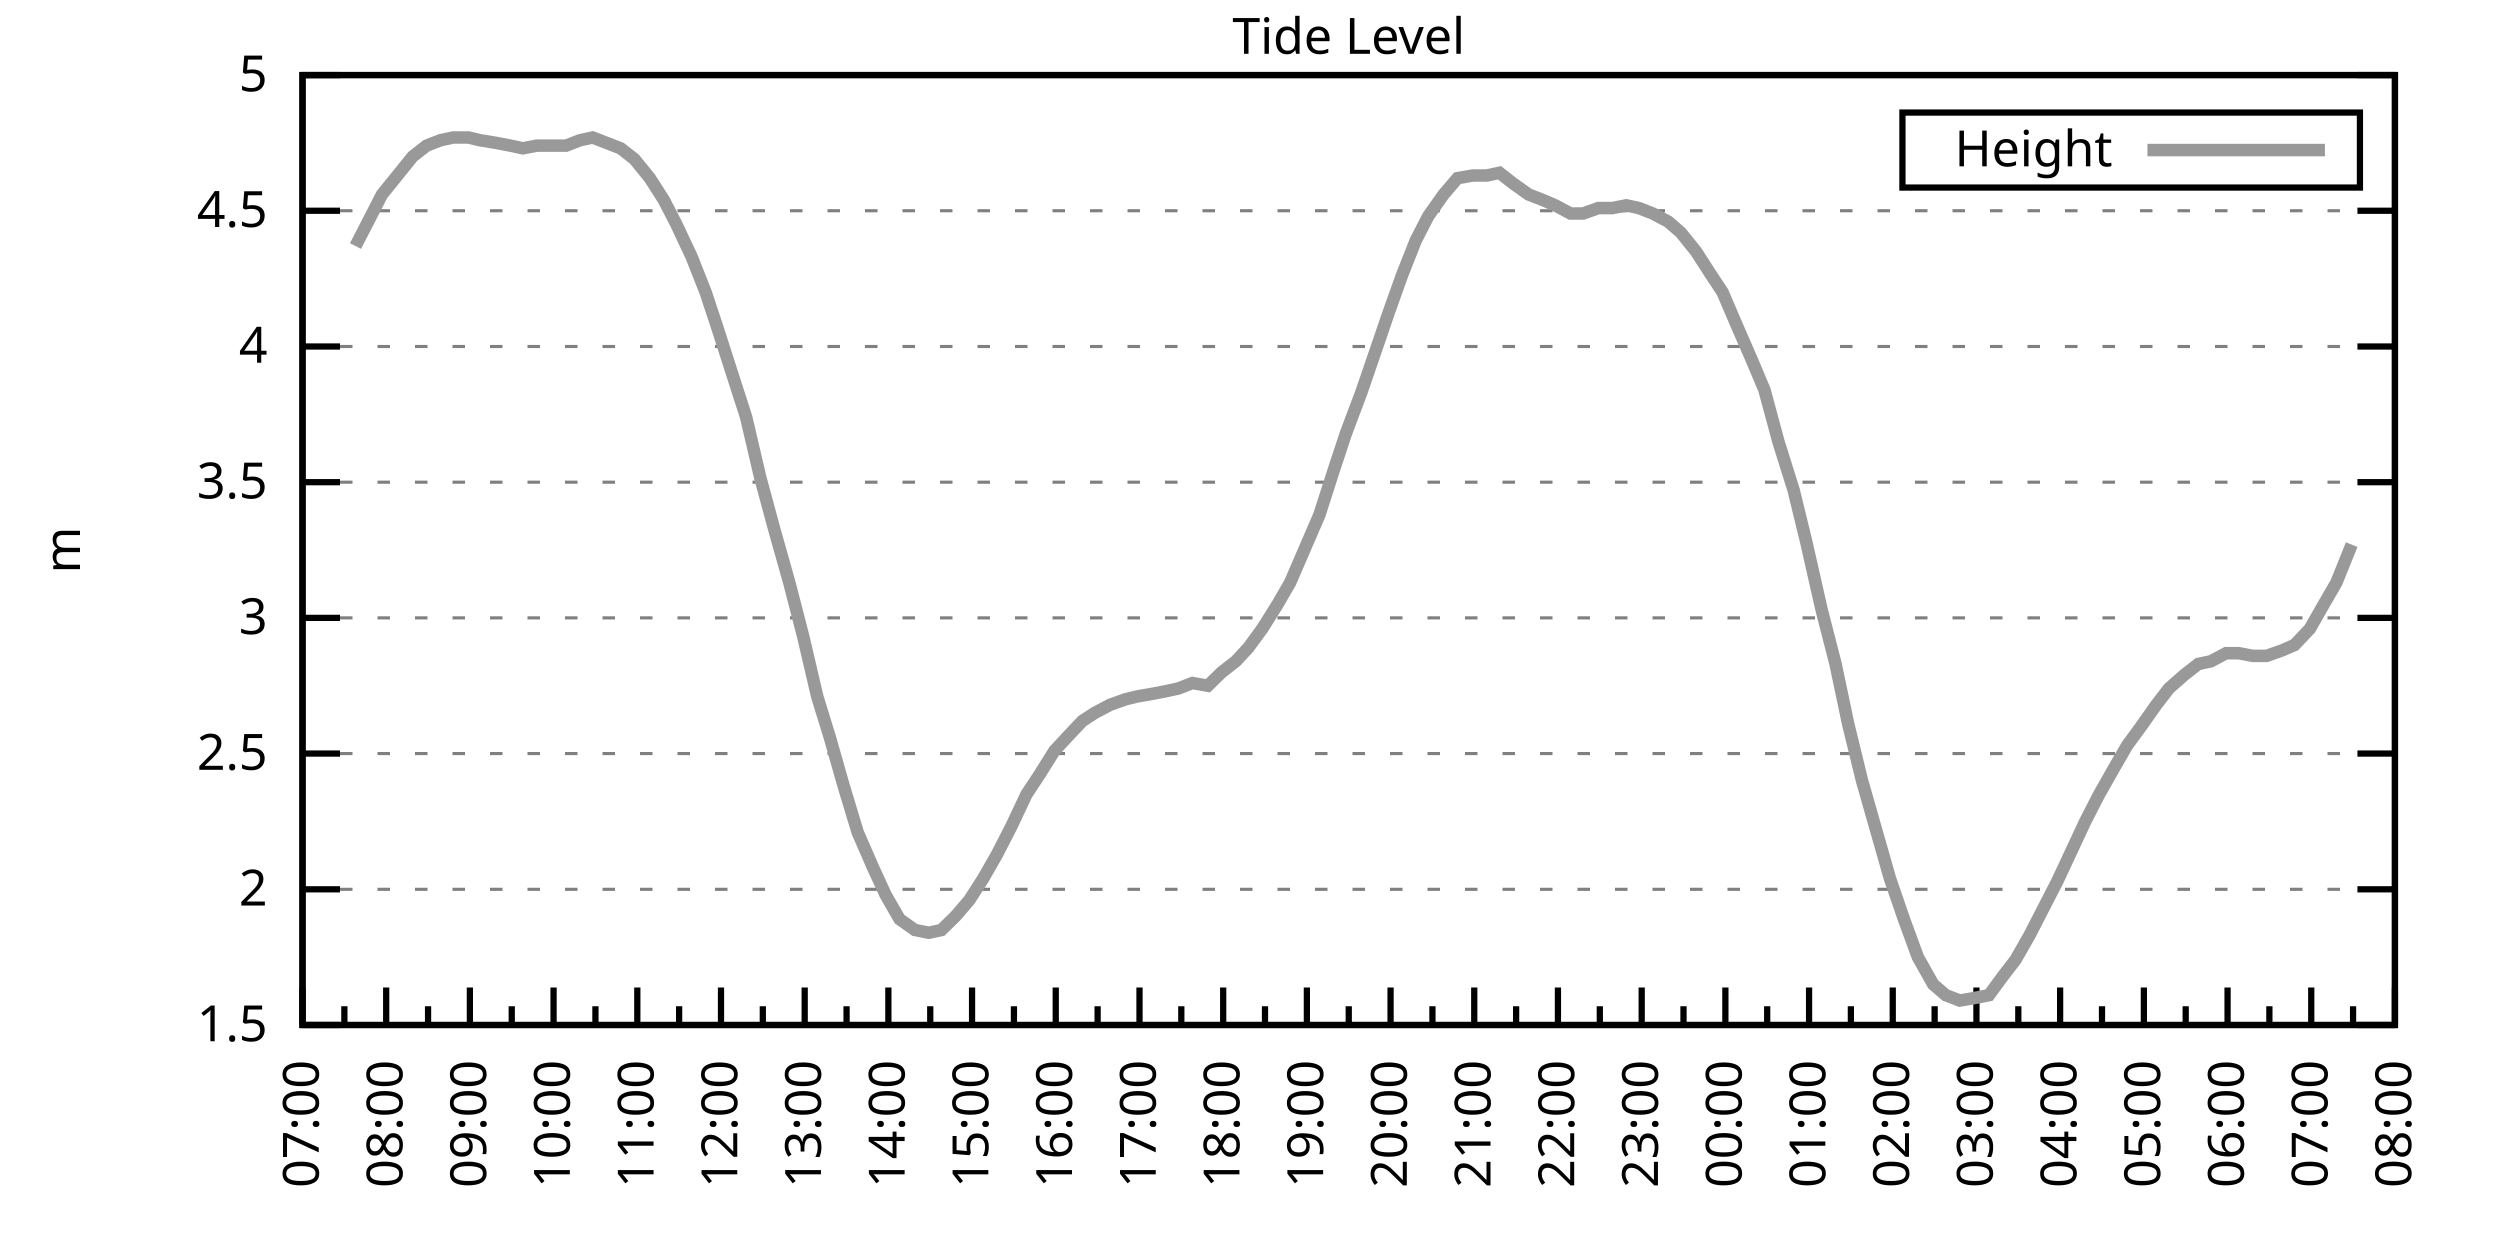
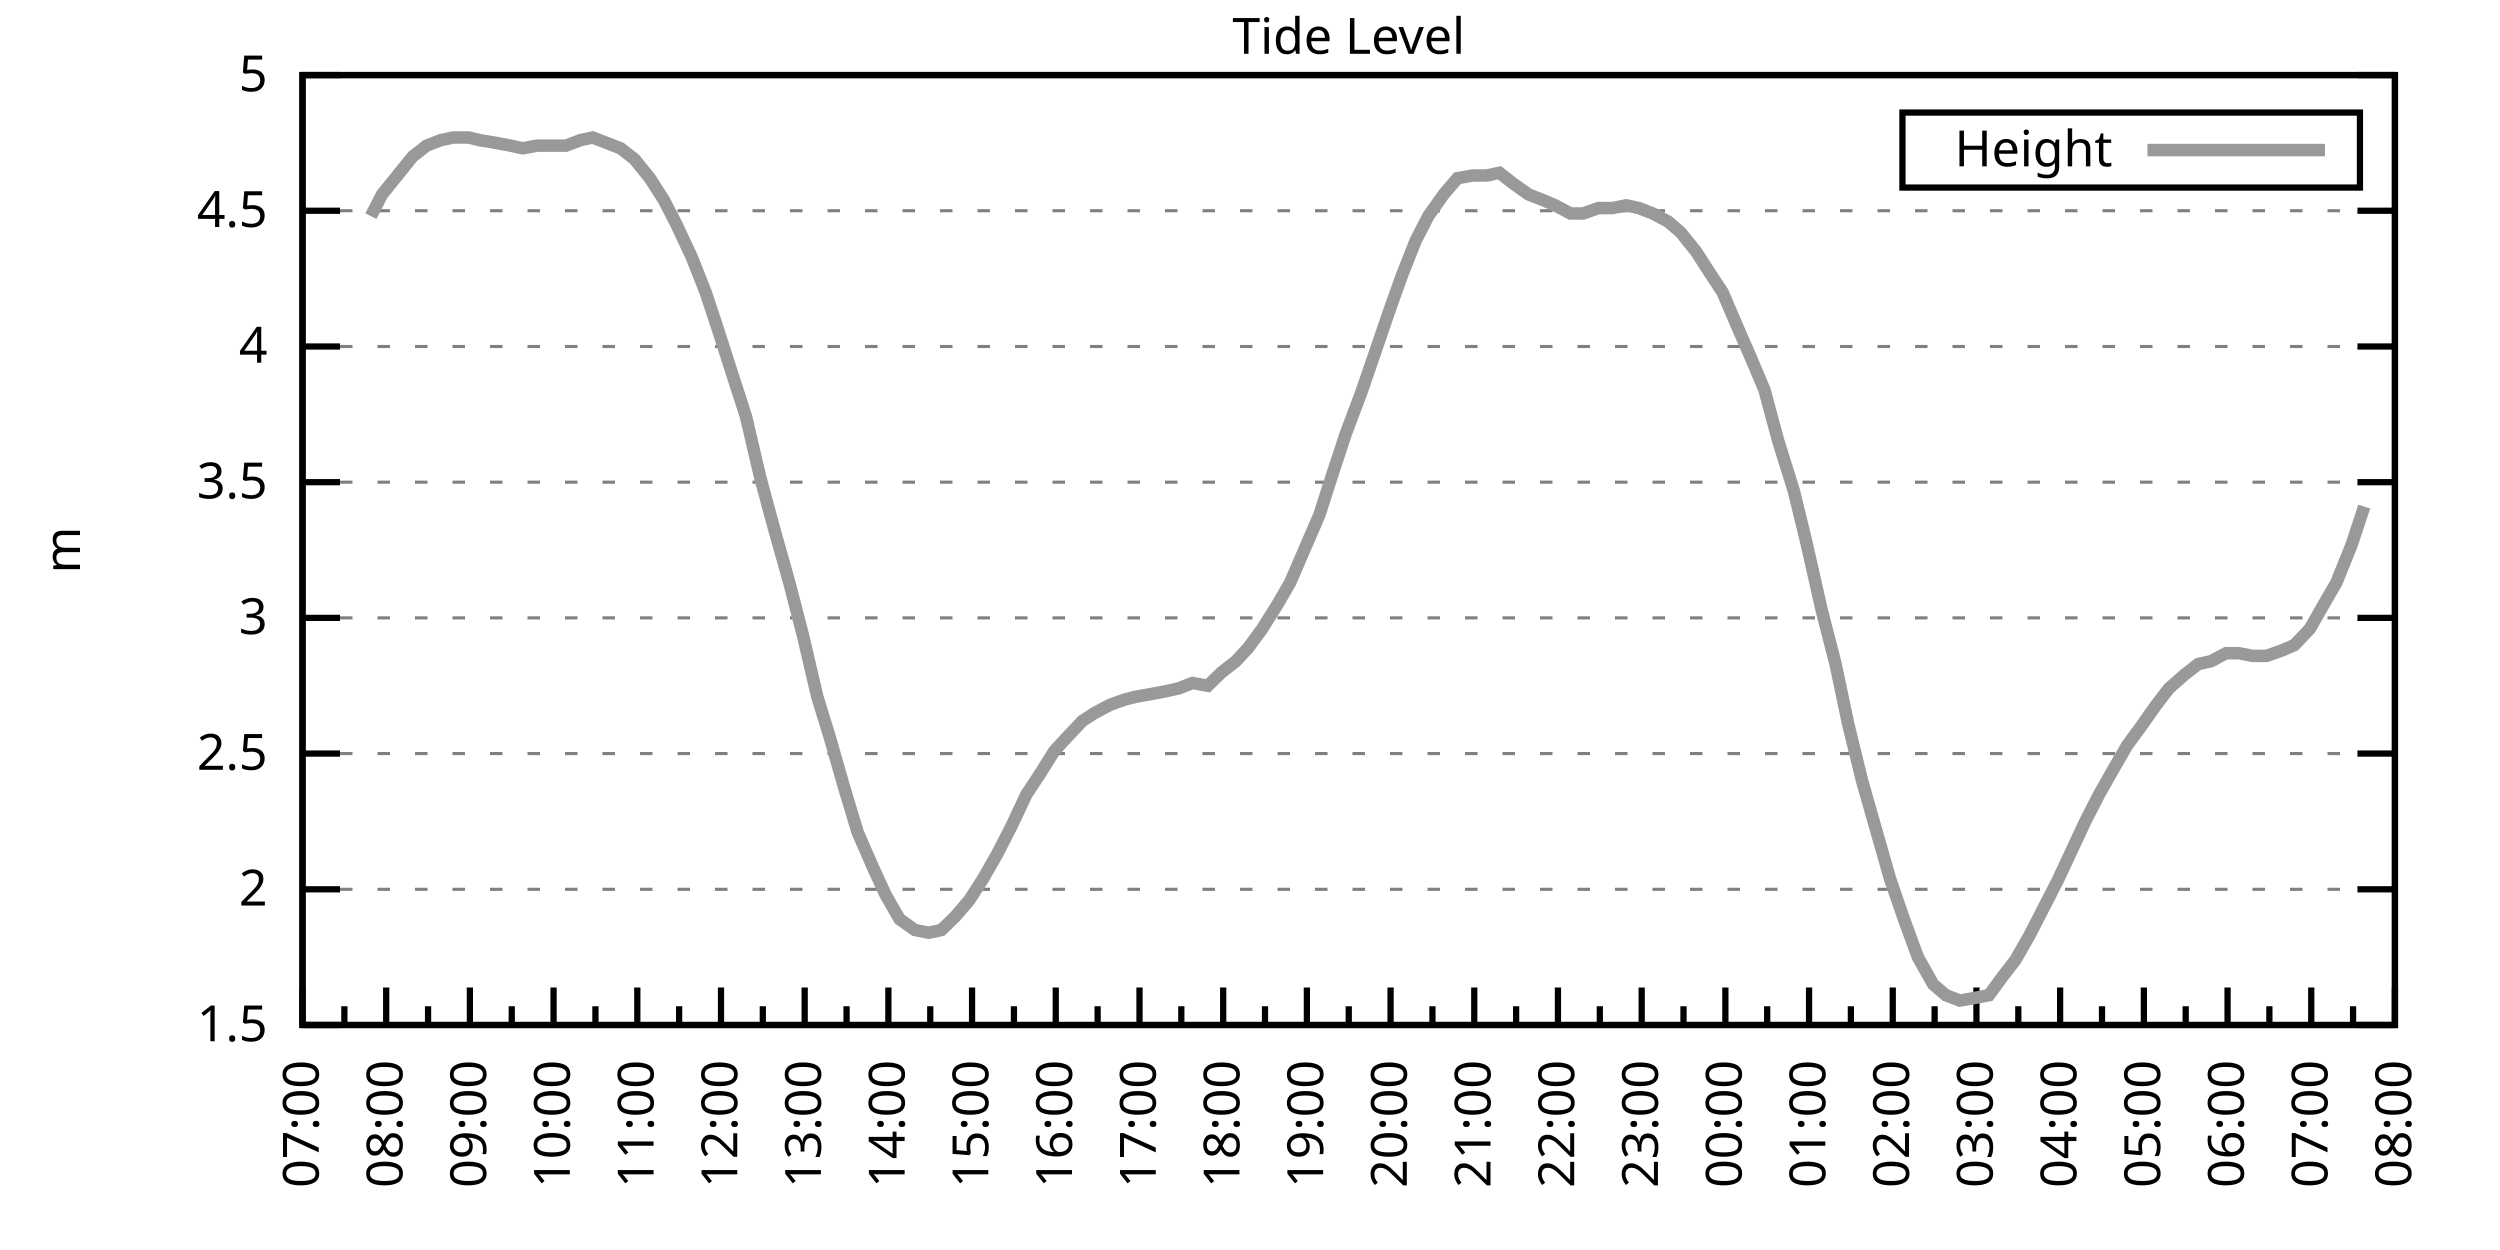
<svg xmlns="http://www.w3.org/2000/svg" xmlns:xlink="http://www.w3.org/1999/xlink" width="400" height="200" viewBox="0 0 400 200">
  <g id="gnuplot_canvas">
    <rect x="0" y="0" width="400" height="200" fill="none" />
    <defs>
      <circle id="gpDot" r="0.5" stroke-width="0.5" stroke="currentColor" />
      <path id="gpPt0" stroke-width="0.333" stroke="currentColor" d="M-1,0 h2 M0,-1 v2" />
      <path id="gpPt1" stroke-width="0.333" stroke="currentColor" d="M-1,-1 L1,1 M1,-1 L-1,1" />
      <path id="gpPt2" stroke-width="0.333" stroke="currentColor" d="M-1,0 L1,0 M0,-1 L0,1 M-1,-1 L1,1 M-1,1 L1,-1" />
      <rect id="gpPt3" stroke-width="0.333" stroke="currentColor" x="-1" y="-1" width="2" height="2" />
      <rect id="gpPt4" stroke-width="0.333" stroke="currentColor" fill="currentColor" x="-1" y="-1" width="2" height="2" />
      <circle id="gpPt5" stroke-width="0.333" stroke="currentColor" cx="0" cy="0" r="1" />
      <use xlink:href="#gpPt5" id="gpPt6" fill="currentColor" stroke="none" />
      <path id="gpPt7" stroke-width="0.333" stroke="currentColor" d="M0,-1.33 L-1.33,0.67 L1.33,0.67 z" />
      <use xlink:href="#gpPt7" id="gpPt8" fill="currentColor" stroke="none" />
      <use xlink:href="#gpPt7" id="gpPt9" stroke="currentColor" transform="rotate(180)" />
      <use xlink:href="#gpPt9" id="gpPt10" fill="currentColor" stroke="none" />
      <use xlink:href="#gpPt3" id="gpPt11" stroke="currentColor" transform="rotate(45)" />
      <use xlink:href="#gpPt11" id="gpPt12" fill="currentColor" stroke="none" />
      <path id="gpPt13" stroke-width="0.333" stroke="currentColor" d="M0,1.330 L1.265,0.411 L0.782,-1.067 L-0.782,-1.076 L-1.265,0.411 z" />
      <use xlink:href="#gpPt13" id="gpPt14" fill="currentColor" stroke="none" />
      <filter id="textbox" filterUnits="objectBoundingBox" x="0" y="0" height="1" width="1">
        <feFlood flood-color="white" flood-opacity="1" result="bgnd" />
        <feComposite in="SourceGraphic" in2="bgnd" operator="atop" />
      </filter>
      <filter id="greybox" filterUnits="objectBoundingBox" x="0" y="0" height="1" width="1">
        <feFlood flood-color="lightgrey" flood-opacity="1" result="grey" />
        <feComposite in="SourceGraphic" in2="grey" operator="atop" />
      </filter>
    </defs>
    <g fill="none" color="white" stroke="currentColor" stroke-width="1.00" stroke-linecap="butt" stroke-linejoin="miter">
</g>
    <g fill="none" color="black" stroke="currentColor" stroke-width="1.00" stroke-linecap="butt" stroke-linejoin="miter">
      <g stroke="none" shape-rendering="crispEdges">
        <polygon fill="rgb(255, 255, 255)" points="48.40,164.00 383.18,164.00 383.18,12.02 48.40,12.02 " />
      </g>
    </g>
    <g fill="none" color="black" stroke="currentColor" stroke-width="1.00" stroke-linecap="butt" stroke-linejoin="miter">
</g>
    <g fill="none" color="black" stroke="black" stroke-width="0.50" stroke-linecap="butt" stroke-linejoin="miter">
</g>
    <g fill="none" color="gray" stroke="currentColor" stroke-width="0.50" stroke-linecap="butt" stroke-linejoin="miter">
      <path stroke="gray" stroke-dasharray="2,4" class="gridline" d="M48.40,164.00 L383.19,164.00  " />
    </g>
    <g fill="none" color="gray" stroke="gray" stroke-width="1.00" stroke-linecap="butt" stroke-linejoin="miter">
</g>
    <g fill="none" color="black" stroke="currentColor" stroke-width="1.00" stroke-linecap="butt" stroke-linejoin="miter">
      <path stroke="black" d="M48.40,164.00 L54.40,164.00 M383.19,164.00 L377.19,164.00  " />
      <g transform="translate(42.80,166.60)" stroke="none" fill="black" font-family="Sans" font-size="8.00" text-anchor="end">
        <text>
          <tspan font-family="Sans"> 1.5</tspan>
        </text>
      </g>
    </g>
    <g fill="none" color="black" stroke="currentColor" stroke-width="1.00" stroke-linecap="butt" stroke-linejoin="miter">
</g>
    <g fill="none" color="black" stroke="black" stroke-width="0.50" stroke-linecap="butt" stroke-linejoin="miter">
</g>
    <g fill="none" color="gray" stroke="currentColor" stroke-width="0.50" stroke-linecap="butt" stroke-linejoin="miter">
      <path stroke="gray" stroke-dasharray="2,4" class="gridline" d="M48.40,142.29 L383.19,142.29  " />
    </g>
    <g fill="none" color="gray" stroke="gray" stroke-width="1.00" stroke-linecap="butt" stroke-linejoin="miter">
</g>
    <g fill="none" color="black" stroke="currentColor" stroke-width="1.00" stroke-linecap="butt" stroke-linejoin="miter">
      <path stroke="black" d="M48.40,142.29 L54.40,142.29 M383.19,142.29 L377.19,142.29  " />
      <g transform="translate(42.80,144.89)" stroke="none" fill="black" font-family="Sans" font-size="8.00" text-anchor="end">
        <text>
          <tspan font-family="Sans"> 2</tspan>
        </text>
      </g>
    </g>
    <g fill="none" color="black" stroke="currentColor" stroke-width="1.00" stroke-linecap="butt" stroke-linejoin="miter">
</g>
    <g fill="none" color="black" stroke="black" stroke-width="0.50" stroke-linecap="butt" stroke-linejoin="miter">
</g>
    <g fill="none" color="gray" stroke="currentColor" stroke-width="0.50" stroke-linecap="butt" stroke-linejoin="miter">
      <path stroke="gray" stroke-dasharray="2,4" class="gridline" d="M48.40,120.57 L383.19,120.57  " />
    </g>
    <g fill="none" color="gray" stroke="gray" stroke-width="1.00" stroke-linecap="butt" stroke-linejoin="miter">
</g>
    <g fill="none" color="black" stroke="currentColor" stroke-width="1.00" stroke-linecap="butt" stroke-linejoin="miter">
      <path stroke="black" d="M48.40,120.57 L54.40,120.57 M383.19,120.57 L377.19,120.57  " />
      <g transform="translate(42.80,123.17)" stroke="none" fill="black" font-family="Sans" font-size="8.00" text-anchor="end">
        <text>
          <tspan font-family="Sans"> 2.5</tspan>
        </text>
      </g>
    </g>
    <g fill="none" color="black" stroke="currentColor" stroke-width="1.00" stroke-linecap="butt" stroke-linejoin="miter">
</g>
    <g fill="none" color="black" stroke="black" stroke-width="0.50" stroke-linecap="butt" stroke-linejoin="miter">
</g>
    <g fill="none" color="gray" stroke="currentColor" stroke-width="0.50" stroke-linecap="butt" stroke-linejoin="miter">
      <path stroke="gray" stroke-dasharray="2,4" class="gridline" d="M48.40,98.86 L383.19,98.86  " />
    </g>
    <g fill="none" color="gray" stroke="gray" stroke-width="1.00" stroke-linecap="butt" stroke-linejoin="miter">
</g>
    <g fill="none" color="black" stroke="currentColor" stroke-width="1.00" stroke-linecap="butt" stroke-linejoin="miter">
      <path stroke="black" d="M48.40,98.86 L54.40,98.86 M383.19,98.86 L377.19,98.86  " />
      <g transform="translate(42.80,101.46)" stroke="none" fill="black" font-family="Sans" font-size="8.00" text-anchor="end">
        <text>
          <tspan font-family="Sans"> 3</tspan>
        </text>
      </g>
    </g>
    <g fill="none" color="black" stroke="currentColor" stroke-width="1.00" stroke-linecap="butt" stroke-linejoin="miter">
</g>
    <g fill="none" color="black" stroke="black" stroke-width="0.50" stroke-linecap="butt" stroke-linejoin="miter">
</g>
    <g fill="none" color="gray" stroke="currentColor" stroke-width="0.50" stroke-linecap="butt" stroke-linejoin="miter">
      <path stroke="gray" stroke-dasharray="2,4" class="gridline" d="M48.40,77.15 L383.19,77.15  " />
    </g>
    <g fill="none" color="gray" stroke="gray" stroke-width="1.00" stroke-linecap="butt" stroke-linejoin="miter">
</g>
    <g fill="none" color="black" stroke="currentColor" stroke-width="1.00" stroke-linecap="butt" stroke-linejoin="miter">
      <path stroke="black" d="M48.40,77.15 L54.40,77.15 M383.19,77.15 L377.19,77.15  " />
      <g transform="translate(42.80,79.75)" stroke="none" fill="black" font-family="Sans" font-size="8.00" text-anchor="end">
        <text>
          <tspan font-family="Sans"> 3.5</tspan>
        </text>
      </g>
    </g>
    <g fill="none" color="black" stroke="currentColor" stroke-width="1.00" stroke-linecap="butt" stroke-linejoin="miter">
</g>
    <g fill="none" color="black" stroke="black" stroke-width="0.50" stroke-linecap="butt" stroke-linejoin="miter">
</g>
    <g fill="none" color="gray" stroke="currentColor" stroke-width="0.50" stroke-linecap="butt" stroke-linejoin="miter">
      <path stroke="gray" stroke-dasharray="2,4" class="gridline" d="M48.40,55.44 L383.19,55.44  " />
    </g>
    <g fill="none" color="gray" stroke="gray" stroke-width="1.00" stroke-linecap="butt" stroke-linejoin="miter">
</g>
    <g fill="none" color="black" stroke="currentColor" stroke-width="1.00" stroke-linecap="butt" stroke-linejoin="miter">
      <path stroke="black" d="M48.40,55.44 L54.40,55.44 M383.19,55.44 L377.19,55.44  " />
      <g transform="translate(42.80,58.04)" stroke="none" fill="black" font-family="Sans" font-size="8.00" text-anchor="end">
        <text>
          <tspan font-family="Sans"> 4</tspan>
        </text>
      </g>
    </g>
    <g fill="none" color="black" stroke="currentColor" stroke-width="1.00" stroke-linecap="butt" stroke-linejoin="miter">
</g>
    <g fill="none" color="black" stroke="black" stroke-width="0.50" stroke-linecap="butt" stroke-linejoin="miter">
</g>
    <g fill="none" color="gray" stroke="currentColor" stroke-width="0.50" stroke-linecap="butt" stroke-linejoin="miter">
      <path stroke="gray" stroke-dasharray="2,4" class="gridline" d="M48.40,33.72 L383.19,33.72  " />
    </g>
    <g fill="none" color="gray" stroke="gray" stroke-width="1.00" stroke-linecap="butt" stroke-linejoin="miter">
</g>
    <g fill="none" color="black" stroke="currentColor" stroke-width="1.00" stroke-linecap="butt" stroke-linejoin="miter">
      <path stroke="black" d="M48.40,33.72 L54.40,33.72 M383.19,33.72 L377.19,33.72  " />
      <g transform="translate(42.80,36.32)" stroke="none" fill="black" font-family="Sans" font-size="8.00" text-anchor="end">
        <text>
          <tspan font-family="Sans"> 4.5</tspan>
        </text>
      </g>
    </g>
    <g fill="none" color="black" stroke="currentColor" stroke-width="1.00" stroke-linecap="butt" stroke-linejoin="miter">
</g>
    <g fill="none" color="black" stroke="black" stroke-width="0.50" stroke-linecap="butt" stroke-linejoin="miter">
</g>
    <g fill="none" color="gray" stroke="currentColor" stroke-width="0.50" stroke-linecap="butt" stroke-linejoin="miter">
      <path stroke="gray" stroke-dasharray="2,4" class="gridline" d="M48.40,12.01 L383.19,12.01  " />
    </g>
    <g fill="none" color="gray" stroke="gray" stroke-width="1.00" stroke-linecap="butt" stroke-linejoin="miter">
</g>
    <g fill="none" color="black" stroke="currentColor" stroke-width="1.00" stroke-linecap="butt" stroke-linejoin="miter">
      <path stroke="black" d="M48.40,12.01 L54.40,12.01 M383.19,12.01 L377.19,12.01  " />
      <g transform="translate(42.80,14.61)" stroke="none" fill="black" font-family="Sans" font-size="8.00" text-anchor="end">
        <text>
          <tspan font-family="Sans"> 5</tspan>
        </text>
      </g>
    </g>
    <g fill="none" color="black" stroke="currentColor" stroke-width="1.00" stroke-linecap="butt" stroke-linejoin="miter">
      <path stroke="black" d="M48.40,164.00 L48.40,158.00  " />
      <g transform="translate(51.00,169.60) rotate(270)" stroke="none" fill="black" font-family="Sans" font-size="8.00" text-anchor="end">
        <text>
          <tspan font-family="Sans">07:00</tspan>
        </text>
      </g>
    </g>
    <g fill="none" color="black" stroke="currentColor" stroke-width="1.00" stroke-linecap="butt" stroke-linejoin="miter">
      <path stroke="black" d="M55.10,164.00 L55.10,161.00 M61.79,164.00 L61.79,158.00  " />
      <g transform="translate(64.39,169.60) rotate(270)" stroke="none" fill="black" font-family="Sans" font-size="8.00" text-anchor="end">
        <text>
          <tspan font-family="Sans">08:00</tspan>
        </text>
      </g>
    </g>
    <g fill="none" color="black" stroke="currentColor" stroke-width="1.00" stroke-linecap="butt" stroke-linejoin="miter">
      <path stroke="black" d="M68.49,164.00 L68.49,161.00 M75.18,164.00 L75.18,158.00  " />
      <g transform="translate(77.78,169.60) rotate(270)" stroke="none" fill="black" font-family="Sans" font-size="8.00" text-anchor="end">
        <text>
          <tspan font-family="Sans">09:00</tspan>
        </text>
      </g>
    </g>
    <g fill="none" color="black" stroke="currentColor" stroke-width="1.00" stroke-linecap="butt" stroke-linejoin="miter">
      <path stroke="black" d="M81.88,164.00 L81.88,161.00 M88.57,164.00 L88.57,158.00  " />
      <g transform="translate(91.17,169.60) rotate(270)" stroke="none" fill="black" font-family="Sans" font-size="8.00" text-anchor="end">
        <text>
          <tspan font-family="Sans">10:00</tspan>
        </text>
      </g>
    </g>
    <g fill="none" color="black" stroke="currentColor" stroke-width="1.00" stroke-linecap="butt" stroke-linejoin="miter">
      <path stroke="black" d="M95.27,164.00 L95.27,161.00 M101.97,164.00 L101.97,158.00  " />
      <g transform="translate(104.57,169.60) rotate(270)" stroke="none" fill="black" font-family="Sans" font-size="8.00" text-anchor="end">
        <text>
          <tspan font-family="Sans">11:00</tspan>
        </text>
      </g>
    </g>
    <g fill="none" color="black" stroke="currentColor" stroke-width="1.00" stroke-linecap="butt" stroke-linejoin="miter">
      <path stroke="black" d="M108.66,164.00 L108.66,161.00 M115.36,164.00 L115.36,158.00  " />
      <g transform="translate(117.96,169.60) rotate(270)" stroke="none" fill="black" font-family="Sans" font-size="8.00" text-anchor="end">
        <text>
          <tspan font-family="Sans">12:00</tspan>
        </text>
      </g>
    </g>
    <g fill="none" color="black" stroke="currentColor" stroke-width="1.00" stroke-linecap="butt" stroke-linejoin="miter">
      <path stroke="black" d="M122.05,164.00 L122.05,161.00 M128.75,164.00 L128.75,158.00  " />
      <g transform="translate(131.35,169.60) rotate(270)" stroke="none" fill="black" font-family="Sans" font-size="8.00" text-anchor="end">
        <text>
          <tspan font-family="Sans">13:00</tspan>
        </text>
      </g>
    </g>
    <g fill="none" color="black" stroke="currentColor" stroke-width="1.00" stroke-linecap="butt" stroke-linejoin="miter">
      <path stroke="black" d="M135.45,164.00 L135.45,161.00 M142.14,164.00 L142.14,158.00  " />
      <g transform="translate(144.74,169.60) rotate(270)" stroke="none" fill="black" font-family="Sans" font-size="8.00" text-anchor="end">
        <text>
          <tspan font-family="Sans">14:00</tspan>
        </text>
      </g>
    </g>
    <g fill="none" color="black" stroke="currentColor" stroke-width="1.00" stroke-linecap="butt" stroke-linejoin="miter">
      <path stroke="black" d="M148.84,164.00 L148.84,161.00 M155.53,164.00 L155.53,158.00  " />
      <g transform="translate(158.13,169.60) rotate(270)" stroke="none" fill="black" font-family="Sans" font-size="8.00" text-anchor="end">
        <text>
          <tspan font-family="Sans">15:00</tspan>
        </text>
      </g>
    </g>
    <g fill="none" color="black" stroke="currentColor" stroke-width="1.00" stroke-linecap="butt" stroke-linejoin="miter">
      <path stroke="black" d="M162.23,164.00 L162.23,161.00 M168.92,164.00 L168.92,158.00  " />
      <g transform="translate(171.52,169.60) rotate(270)" stroke="none" fill="black" font-family="Sans" font-size="8.00" text-anchor="end">
        <text>
          <tspan font-family="Sans">16:00</tspan>
        </text>
      </g>
    </g>
    <g fill="none" color="black" stroke="currentColor" stroke-width="1.00" stroke-linecap="butt" stroke-linejoin="miter">
      <path stroke="black" d="M175.62,164.00 L175.62,161.00 M182.32,164.00 L182.32,158.00  " />
      <g transform="translate(184.92,169.60) rotate(270)" stroke="none" fill="black" font-family="Sans" font-size="8.00" text-anchor="end">
        <text>
          <tspan font-family="Sans">17:00</tspan>
        </text>
      </g>
    </g>
    <g fill="none" color="black" stroke="currentColor" stroke-width="1.00" stroke-linecap="butt" stroke-linejoin="miter">
      <path stroke="black" d="M189.01,164.00 L189.01,161.00 M195.71,164.00 L195.71,158.00  " />
      <g transform="translate(198.31,169.60) rotate(270)" stroke="none" fill="black" font-family="Sans" font-size="8.00" text-anchor="end">
        <text>
          <tspan font-family="Sans">18:00</tspan>
        </text>
      </g>
    </g>
    <g fill="none" color="black" stroke="currentColor" stroke-width="1.00" stroke-linecap="butt" stroke-linejoin="miter">
      <path stroke="black" d="M202.40,164.00 L202.40,161.00 M209.10,164.00 L209.10,158.00  " />
      <g transform="translate(211.70,169.60) rotate(270)" stroke="none" fill="black" font-family="Sans" font-size="8.00" text-anchor="end">
        <text>
          <tspan font-family="Sans">19:00</tspan>
        </text>
      </g>
    </g>
    <g fill="none" color="black" stroke="currentColor" stroke-width="1.00" stroke-linecap="butt" stroke-linejoin="miter">
      <path stroke="black" d="M215.80,164.00 L215.80,161.00 M222.49,164.00 L222.49,158.00  " />
      <g transform="translate(225.09,169.60) rotate(270)" stroke="none" fill="black" font-family="Sans" font-size="8.00" text-anchor="end">
        <text>
          <tspan font-family="Sans">20:00</tspan>
        </text>
      </g>
    </g>
    <g fill="none" color="black" stroke="currentColor" stroke-width="1.00" stroke-linecap="butt" stroke-linejoin="miter">
      <path stroke="black" d="M229.19,164.00 L229.19,161.00 M235.88,164.00 L235.88,158.00  " />
      <g transform="translate(238.48,169.60) rotate(270)" stroke="none" fill="black" font-family="Sans" font-size="8.00" text-anchor="end">
        <text>
          <tspan font-family="Sans">21:00</tspan>
        </text>
      </g>
    </g>
    <g fill="none" color="black" stroke="currentColor" stroke-width="1.00" stroke-linecap="butt" stroke-linejoin="miter">
      <path stroke="black" d="M242.58,164.00 L242.58,161.00 M249.27,164.00 L249.27,158.00  " />
      <g transform="translate(251.87,169.60) rotate(270)" stroke="none" fill="black" font-family="Sans" font-size="8.00" text-anchor="end">
        <text>
          <tspan font-family="Sans">22:00</tspan>
        </text>
      </g>
    </g>
    <g fill="none" color="black" stroke="currentColor" stroke-width="1.00" stroke-linecap="butt" stroke-linejoin="miter">
      <path stroke="black" d="M255.97,164.00 L255.97,161.00 M262.67,164.00 L262.67,158.00  " />
      <g transform="translate(265.27,169.60) rotate(270)" stroke="none" fill="black" font-family="Sans" font-size="8.00" text-anchor="end">
        <text>
          <tspan font-family="Sans">23:00</tspan>
        </text>
      </g>
    </g>
    <g fill="none" color="black" stroke="currentColor" stroke-width="1.00" stroke-linecap="butt" stroke-linejoin="miter">
      <path stroke="black" d="M269.36,164.00 L269.36,161.00 M276.06,164.00 L276.06,158.00  " />
      <g transform="translate(278.66,169.60) rotate(270)" stroke="none" fill="black" font-family="Sans" font-size="8.00" text-anchor="end">
        <text>
          <tspan font-family="Sans">00:00</tspan>
        </text>
      </g>
    </g>
    <g fill="none" color="black" stroke="currentColor" stroke-width="1.00" stroke-linecap="butt" stroke-linejoin="miter">
      <path stroke="black" d="M282.75,164.00 L282.75,161.00 M289.45,164.00 L289.45,158.00  " />
      <g transform="translate(292.05,169.60) rotate(270)" stroke="none" fill="black" font-family="Sans" font-size="8.00" text-anchor="end">
        <text>
          <tspan font-family="Sans">01:00</tspan>
        </text>
      </g>
    </g>
    <g fill="none" color="black" stroke="currentColor" stroke-width="1.00" stroke-linecap="butt" stroke-linejoin="miter">
      <path stroke="black" d="M296.14,164.00 L296.14,161.00 M302.84,164.00 L302.84,158.00  " />
      <g transform="translate(305.44,169.60) rotate(270)" stroke="none" fill="black" font-family="Sans" font-size="8.00" text-anchor="end">
        <text>
          <tspan font-family="Sans">02:00</tspan>
        </text>
      </g>
    </g>
    <g fill="none" color="black" stroke="currentColor" stroke-width="1.00" stroke-linecap="butt" stroke-linejoin="miter">
      <path stroke="black" d="M309.54,164.00 L309.54,161.00 M316.23,164.00 L316.23,158.00  " />
      <g transform="translate(318.83,169.60) rotate(270)" stroke="none" fill="black" font-family="Sans" font-size="8.00" text-anchor="end">
        <text>
          <tspan font-family="Sans">03:00</tspan>
        </text>
      </g>
    </g>
    <g fill="none" color="black" stroke="currentColor" stroke-width="1.00" stroke-linecap="butt" stroke-linejoin="miter">
      <path stroke="black" d="M322.93,164.00 L322.93,161.00 M329.62,164.00 L329.62,158.00  " />
      <g transform="translate(332.22,169.60) rotate(270)" stroke="none" fill="black" font-family="Sans" font-size="8.00" text-anchor="end">
        <text>
          <tspan font-family="Sans">04:00</tspan>
        </text>
      </g>
    </g>
    <g fill="none" color="black" stroke="currentColor" stroke-width="1.00" stroke-linecap="butt" stroke-linejoin="miter">
      <path stroke="black" d="M336.32,164.00 L336.32,161.00 M343.02,164.00 L343.02,158.00  " />
      <g transform="translate(345.62,169.60) rotate(270)" stroke="none" fill="black" font-family="Sans" font-size="8.00" text-anchor="end">
        <text>
          <tspan font-family="Sans">05:00</tspan>
        </text>
      </g>
    </g>
    <g fill="none" color="black" stroke="currentColor" stroke-width="1.00" stroke-linecap="butt" stroke-linejoin="miter">
      <path stroke="black" d="M349.71,164.00 L349.71,161.00 M356.41,164.00 L356.41,158.00  " />
      <g transform="translate(359.01,169.60) rotate(270)" stroke="none" fill="black" font-family="Sans" font-size="8.00" text-anchor="end">
        <text>
          <tspan font-family="Sans">06:00</tspan>
        </text>
      </g>
    </g>
    <g fill="none" color="black" stroke="currentColor" stroke-width="1.00" stroke-linecap="butt" stroke-linejoin="miter">
      <path stroke="black" d="M363.10,164.00 L363.10,161.00 M369.80,164.00 L369.80,158.00  " />
      <g transform="translate(372.40,169.60) rotate(270)" stroke="none" fill="black" font-family="Sans" font-size="8.00" text-anchor="end">
        <text>
          <tspan font-family="Sans">07:00</tspan>
        </text>
      </g>
    </g>
    <g fill="none" color="black" stroke="currentColor" stroke-width="1.00" stroke-linecap="butt" stroke-linejoin="miter">
      <path stroke="black" d="M376.49,164.00 L376.49,161.00 M383.19,164.00 L383.19,158.00  " />
      <g transform="translate(385.79,169.60) rotate(270)" stroke="none" fill="black" font-family="Sans" font-size="8.00" text-anchor="end">
        <text>
          <tspan font-family="Sans">08:00</tspan>
        </text>
      </g>
    </g>
    <g fill="none" color="black" stroke="currentColor" stroke-width="1.00" stroke-linecap="butt" stroke-linejoin="miter">
</g>
    <g fill="none" color="black" stroke="currentColor" stroke-width="1.00" stroke-linecap="butt" stroke-linejoin="miter">
      <path stroke="black" d="M48.40,12.01 L48.40,164.00 L383.19,164.00 L383.19,12.01 L48.40,12.01 Z  " />
    </g>
    <g fill="none" color="black" stroke="currentColor" stroke-width="1.00" stroke-linecap="butt" stroke-linejoin="miter">
      <g transform="translate(12.80,88.01) rotate(270)" stroke="none" fill="black" font-family="Sans" font-size="8.00" text-anchor="middle">
        <text>
          <tspan font-family="Sans">m</tspan>
        </text>
      </g>
    </g>
    <g fill="none" color="black" stroke="currentColor" stroke-width="1.00" stroke-linecap="butt" stroke-linejoin="miter">
</g>
    <g fill="none" color="black" stroke="currentColor" stroke-width="1.00" stroke-linecap="butt" stroke-linejoin="miter">
      <path stroke="black" d="M304.39,30.01 L304.39,18.01 L377.59,18.01 L377.59,30.01 L304.39,30.01 Z  " />
    </g>
    <g id="Tide_level_plot_1">
      <g fill="none" color="white" stroke="black" stroke-width="2.00" stroke-linecap="butt" stroke-linejoin="miter">
</g>
      <g fill="none" color="black" stroke="currentColor" stroke-width="2.00" stroke-linecap="butt" stroke-linejoin="miter">
        <g transform="translate(337.99,26.61)" stroke="none" fill="black" font-family="Sans" font-size="8.00" text-anchor="end">
          <text>
            <tspan font-family="Sans">Height</tspan>
          </text>
        </g>
      </g>
      <g fill="none" color="black" stroke="currentColor" stroke-width="2.00" stroke-linecap="butt" stroke-linejoin="miter">
-         <path stroke="rgb(153, 153, 153)" d="M343.59,24.01 L371.99,24.01 M56.88,39.37 L59.34,34.59 L61.12,31.12 L63.58,28.08 L66.03,25.04 L68.26,23.30   L70.50,22.43 L72.50,22.00 L74.96,22.00 L76.75,22.43 L79.42,22.87 L81.66,23.30 L83.66,23.73 L85.90,23.30   L88.13,23.30 L90.58,23.30 L92.82,22.43 L94.82,22.00 L97.06,22.87 L99.29,23.73 L101.52,25.47 L103.98,28.51   L106.21,31.99 L108.22,35.89 L110.67,41.11 L112.90,46.75 L114.91,52.83 L117.14,59.78 L119.38,66.73 L121.61,76.28   L123.84,84.53 L126.29,93.22 L128.53,101.90 L130.76,111.45 L132.77,117.97 L135.00,125.79 L137.23,133.17 L139.69,138.81   L141.69,143.16 L143.93,147.06 L146.38,148.80 L148.61,149.24 L150.62,148.80 L152.85,146.63 L155.09,144.02 L157.32,140.55   L159.55,136.64 L161.78,132.30 L164.24,127.09 L166.25,124.05 L168.70,120.14 L170.71,117.97 L173.17,115.36 L175.17,114.06   L177.63,112.76 L180.08,111.89 L181.87,111.45 L184.32,111.02 L186.56,110.59 L188.57,110.15 L190.80,109.28 L193.25,109.72   L195.48,107.55 L197.72,105.81 L199.73,103.64 L201.96,100.60 L204.41,96.69 L206.42,93.22 L211.11,82.36 L213.34,75.41   L215.35,69.33 L217.80,62.82 L220.04,56.30 L222.27,49.79 L224.28,44.15 L226.51,38.50 L228.52,34.59 L230.97,31.12   L233.20,28.51 L235.66,28.08 L237.89,28.08 L239.90,27.64 L242.13,29.38 L244.59,31.12 L246.82,31.99 L248.83,32.85   L251.28,34.16 L253.29,34.16 L255.75,33.29 L257.98,33.29 L260.21,32.85 L262.22,33.29 L264.45,34.16 L266.91,35.46   L268.92,37.20 L271.37,40.24 L273.60,43.71 L275.61,46.75 L277.84,51.96 L280.30,57.61 L282.31,62.38 L284.54,70.63   L286.99,78.45 L289.00,86.70 L291.46,97.56 L293.69,106.24 L295.70,115.80 L297.93,124.92 L300.16,132.73 L302.39,140.55   L304.63,147.06 L306.86,153.14 L309.31,157.49 L311.32,159.22 L313.55,160.09 L316.01,159.66 L318.24,159.22 L320.47,156.18   L322.48,153.58 L324.71,149.67 L327.17,144.89 L329.18,140.98 L331.41,136.21 L333.64,131.43 L335.87,127.09 L338.33,122.75   L340.34,119.27 L342.57,116.23 L345.02,112.76 L347.03,110.15 L349.49,107.98 L351.72,106.24 L353.73,105.81 L356.18,104.51   L358.19,104.51 L360.42,104.94 L362.66,104.94 L365.11,104.07 L367.12,103.20 L369.58,100.60 L371.81,96.69 L373.82,93.22   L376.27,87.14  " />
+         <path stroke="rgb(153, 153, 153)" d="M343.59,24.01 L371.99,24.01 M59.34,34.59 L61.12,31.12 L63.58,28.08 L66.03,25.04 L68.26,23.30 L70.50,22.43   L72.50,22.00 L74.96,22.00 L76.75,22.43 L79.42,22.87 L81.66,23.30 L83.66,23.73 L85.90,23.30 L88.13,23.30   L90.58,23.30 L92.82,22.43 L94.82,22.00 L97.06,22.87 L99.29,23.73 L101.52,25.47 L103.98,28.51 L106.21,31.99   L108.22,35.89 L110.67,41.11 L112.90,46.75 L114.91,52.83 L117.14,59.78 L119.38,66.73 L121.61,76.28 L123.84,84.53   L126.29,93.22 L128.53,101.90 L130.76,111.45 L132.77,117.97 L135.00,125.79 L137.23,133.17 L139.69,138.81 L141.69,143.16   L143.93,147.06 L146.38,148.80 L148.61,149.24 L150.62,148.80 L152.85,146.63 L155.09,144.02 L157.32,140.55 L159.55,136.64   L161.78,132.30 L164.24,127.09 L166.25,124.05 L168.70,120.14 L170.71,117.97 L173.17,115.36 L175.17,114.06 L177.63,112.76   L180.08,111.89 L181.87,111.45 L184.32,111.02 L186.56,110.59 L188.57,110.15 L190.80,109.28 L193.25,109.72 L195.48,107.55   L197.72,105.81 L199.73,103.64 L201.96,100.60 L204.41,96.69 L206.42,93.22 L211.11,82.36 L213.34,75.41 L215.35,69.33   L217.80,62.82 L220.04,56.30 L222.27,49.79 L224.28,44.15 L226.51,38.50 L228.52,34.59 L230.97,31.12 L233.20,28.51   L235.66,28.08 L237.89,28.08 L239.90,27.64 L242.13,29.38 L244.59,31.12 L246.82,31.99 L248.83,32.85 L251.28,34.16   L253.29,34.16 L255.75,33.29 L257.98,33.29 L260.21,32.85 L262.22,33.29 L264.45,34.16 L266.91,35.46 L268.92,37.20   L271.37,40.24 L273.60,43.71 L275.61,46.75 L277.84,51.96 L280.30,57.61 L282.31,62.38 L284.54,70.63 L286.99,78.45   L289.00,86.70 L291.46,97.56 L293.69,106.24 L295.70,115.80 L297.93,124.92 L300.16,132.73 L302.39,140.55 L304.63,147.06   L306.86,153.14 L309.31,157.49 L311.32,159.22 L313.55,160.09 L316.01,159.66 L318.24,159.22 L320.47,156.18 L322.48,153.58   L324.71,149.67 L327.17,144.89 L329.18,140.98 L331.41,136.21 L333.64,131.43 L335.87,127.09 L338.33,122.75 L340.34,119.27   L342.57,116.23 L345.02,112.76 L347.03,110.15 L349.49,107.98 L351.72,106.24 L353.73,105.81 L356.18,104.51 L358.19,104.51   L360.42,104.94 L362.66,104.94 L365.11,104.07 L367.12,103.20 L369.58,100.60 L371.81,96.69 L373.82,93.22 L376.27,87.14   L378.28,81.06  " />
      </g>
    </g>
    <g fill="none" color="black" stroke="currentColor" stroke-width="2.00" stroke-linecap="butt" stroke-linejoin="miter">
</g>
    <g fill="none" color="black" stroke="black" stroke-width="1.00" stroke-linecap="butt" stroke-linejoin="miter">
</g>
    <g fill="none" color="black" stroke="currentColor" stroke-width="1.00" stroke-linecap="butt" stroke-linejoin="miter">
      <path stroke="black" d="M48.40,12.01 L48.40,164.00 L383.19,164.00 L383.19,12.01 L48.40,12.01 Z  " />
    </g>
    <g fill="none" color="black" stroke="currentColor" stroke-width="1.00" stroke-linecap="butt" stroke-linejoin="miter">
      <g transform="translate(215.79,8.61)" stroke="none" fill="black" font-family="Sans" font-size="8.00" text-anchor="middle">
        <text>
          <tspan font-family="Sans">Tide Level</tspan>
        </text>
      </g>
    </g>
    <g fill="none" color="black" stroke="currentColor" stroke-width="1.00" stroke-linecap="butt" stroke-linejoin="miter">
</g>
  </g>
</svg>
